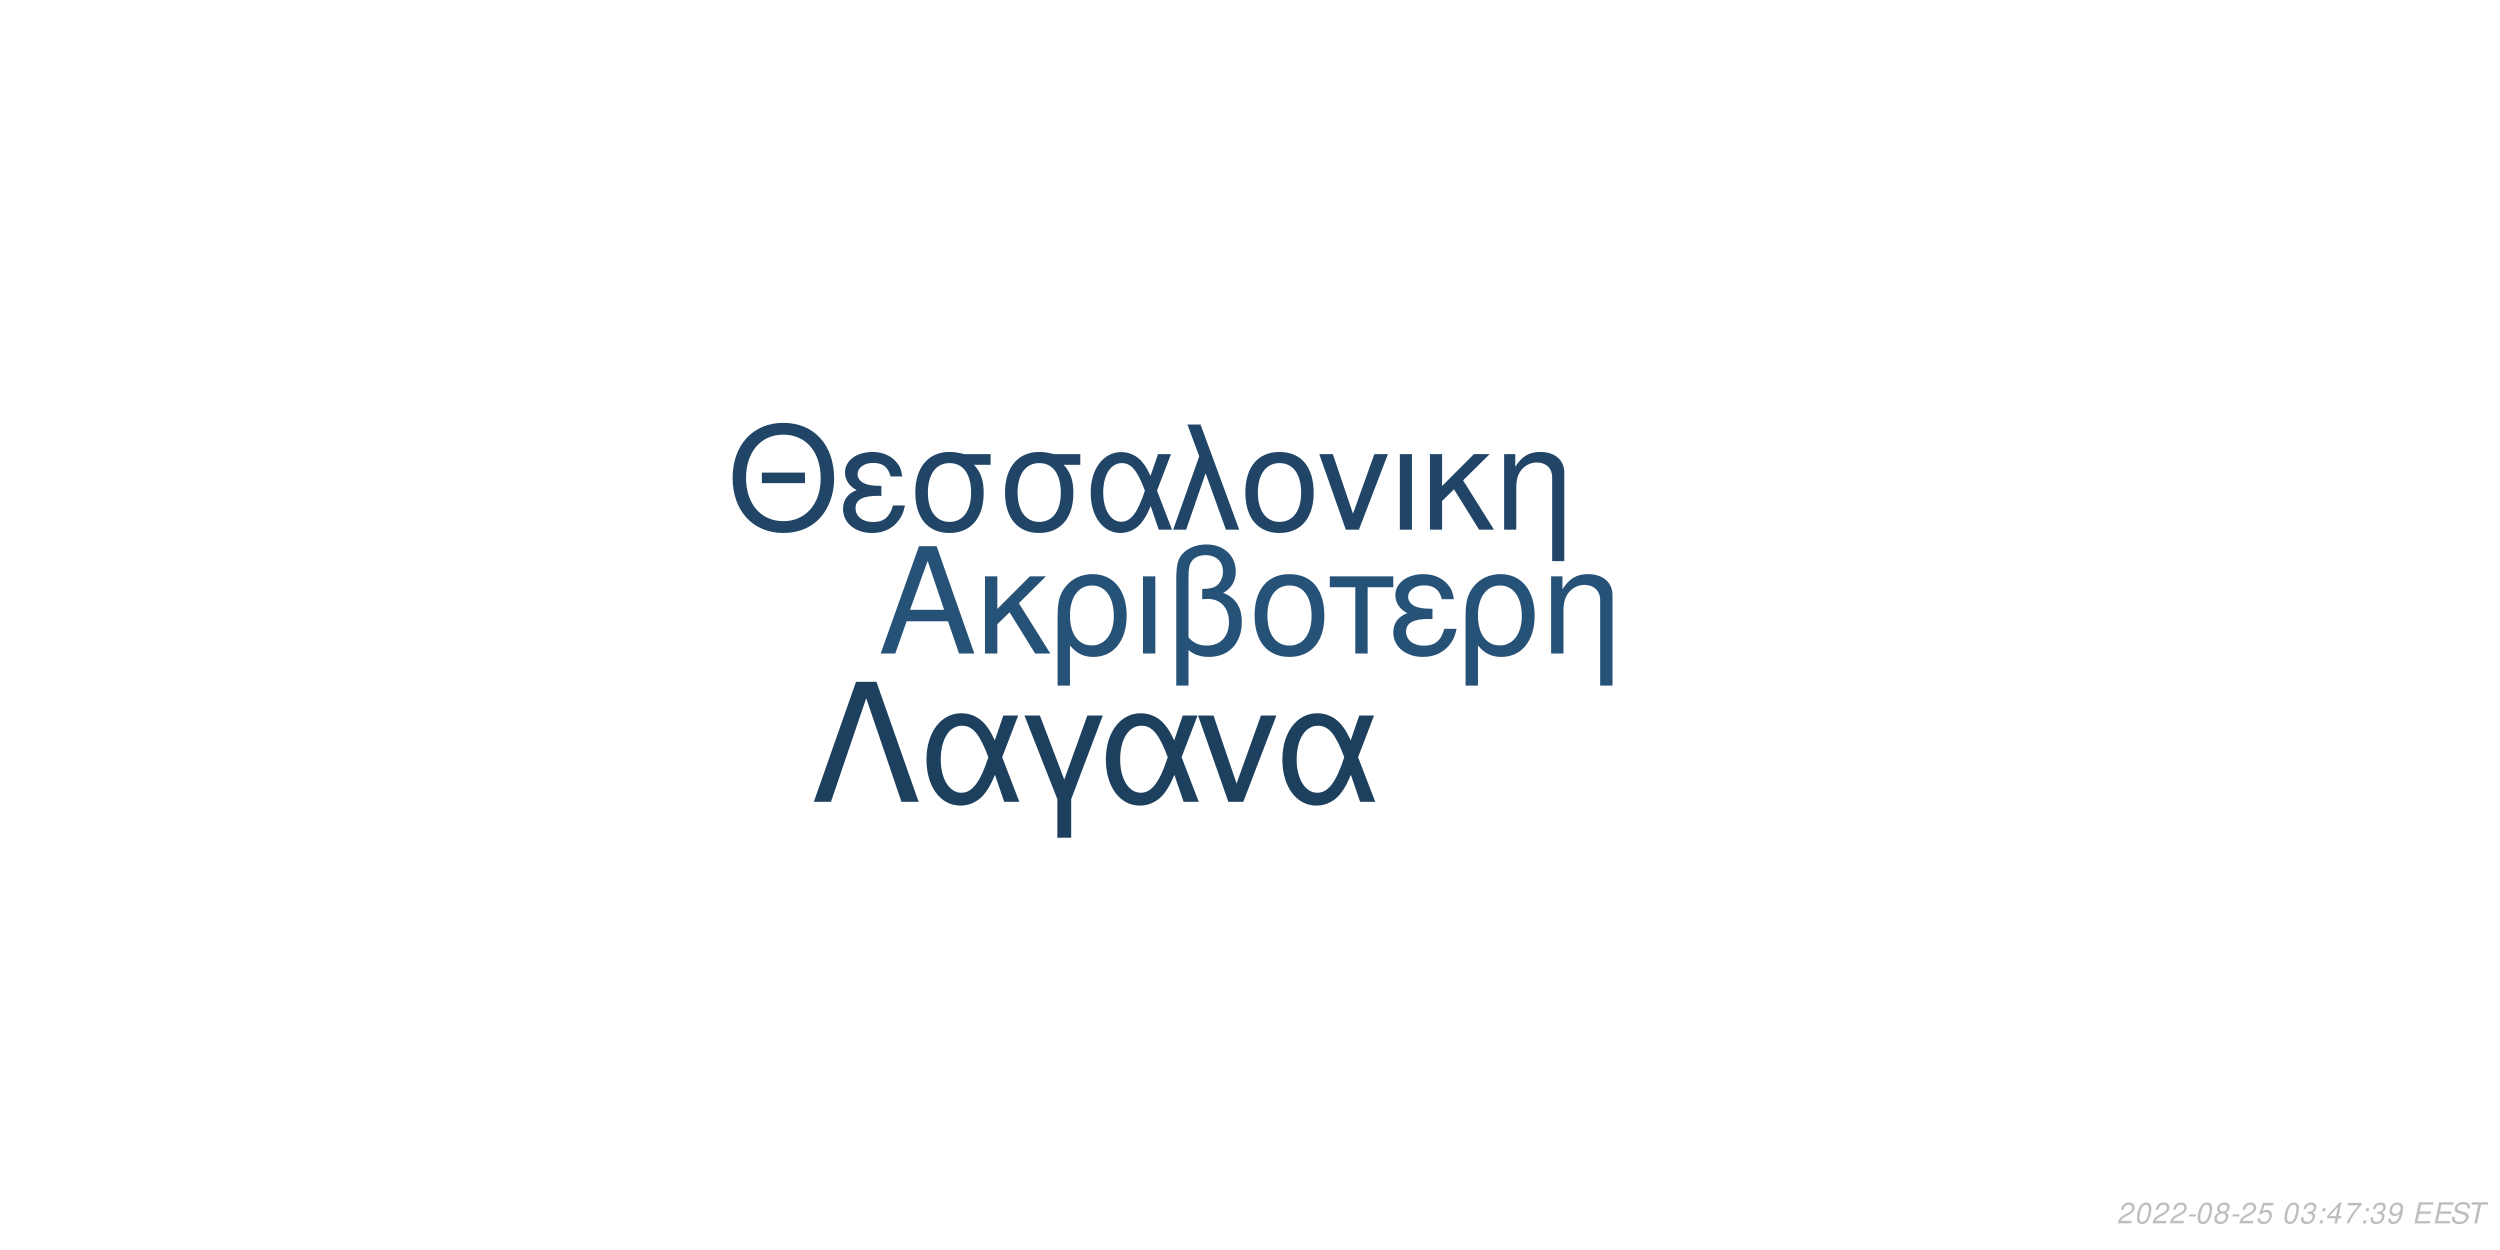
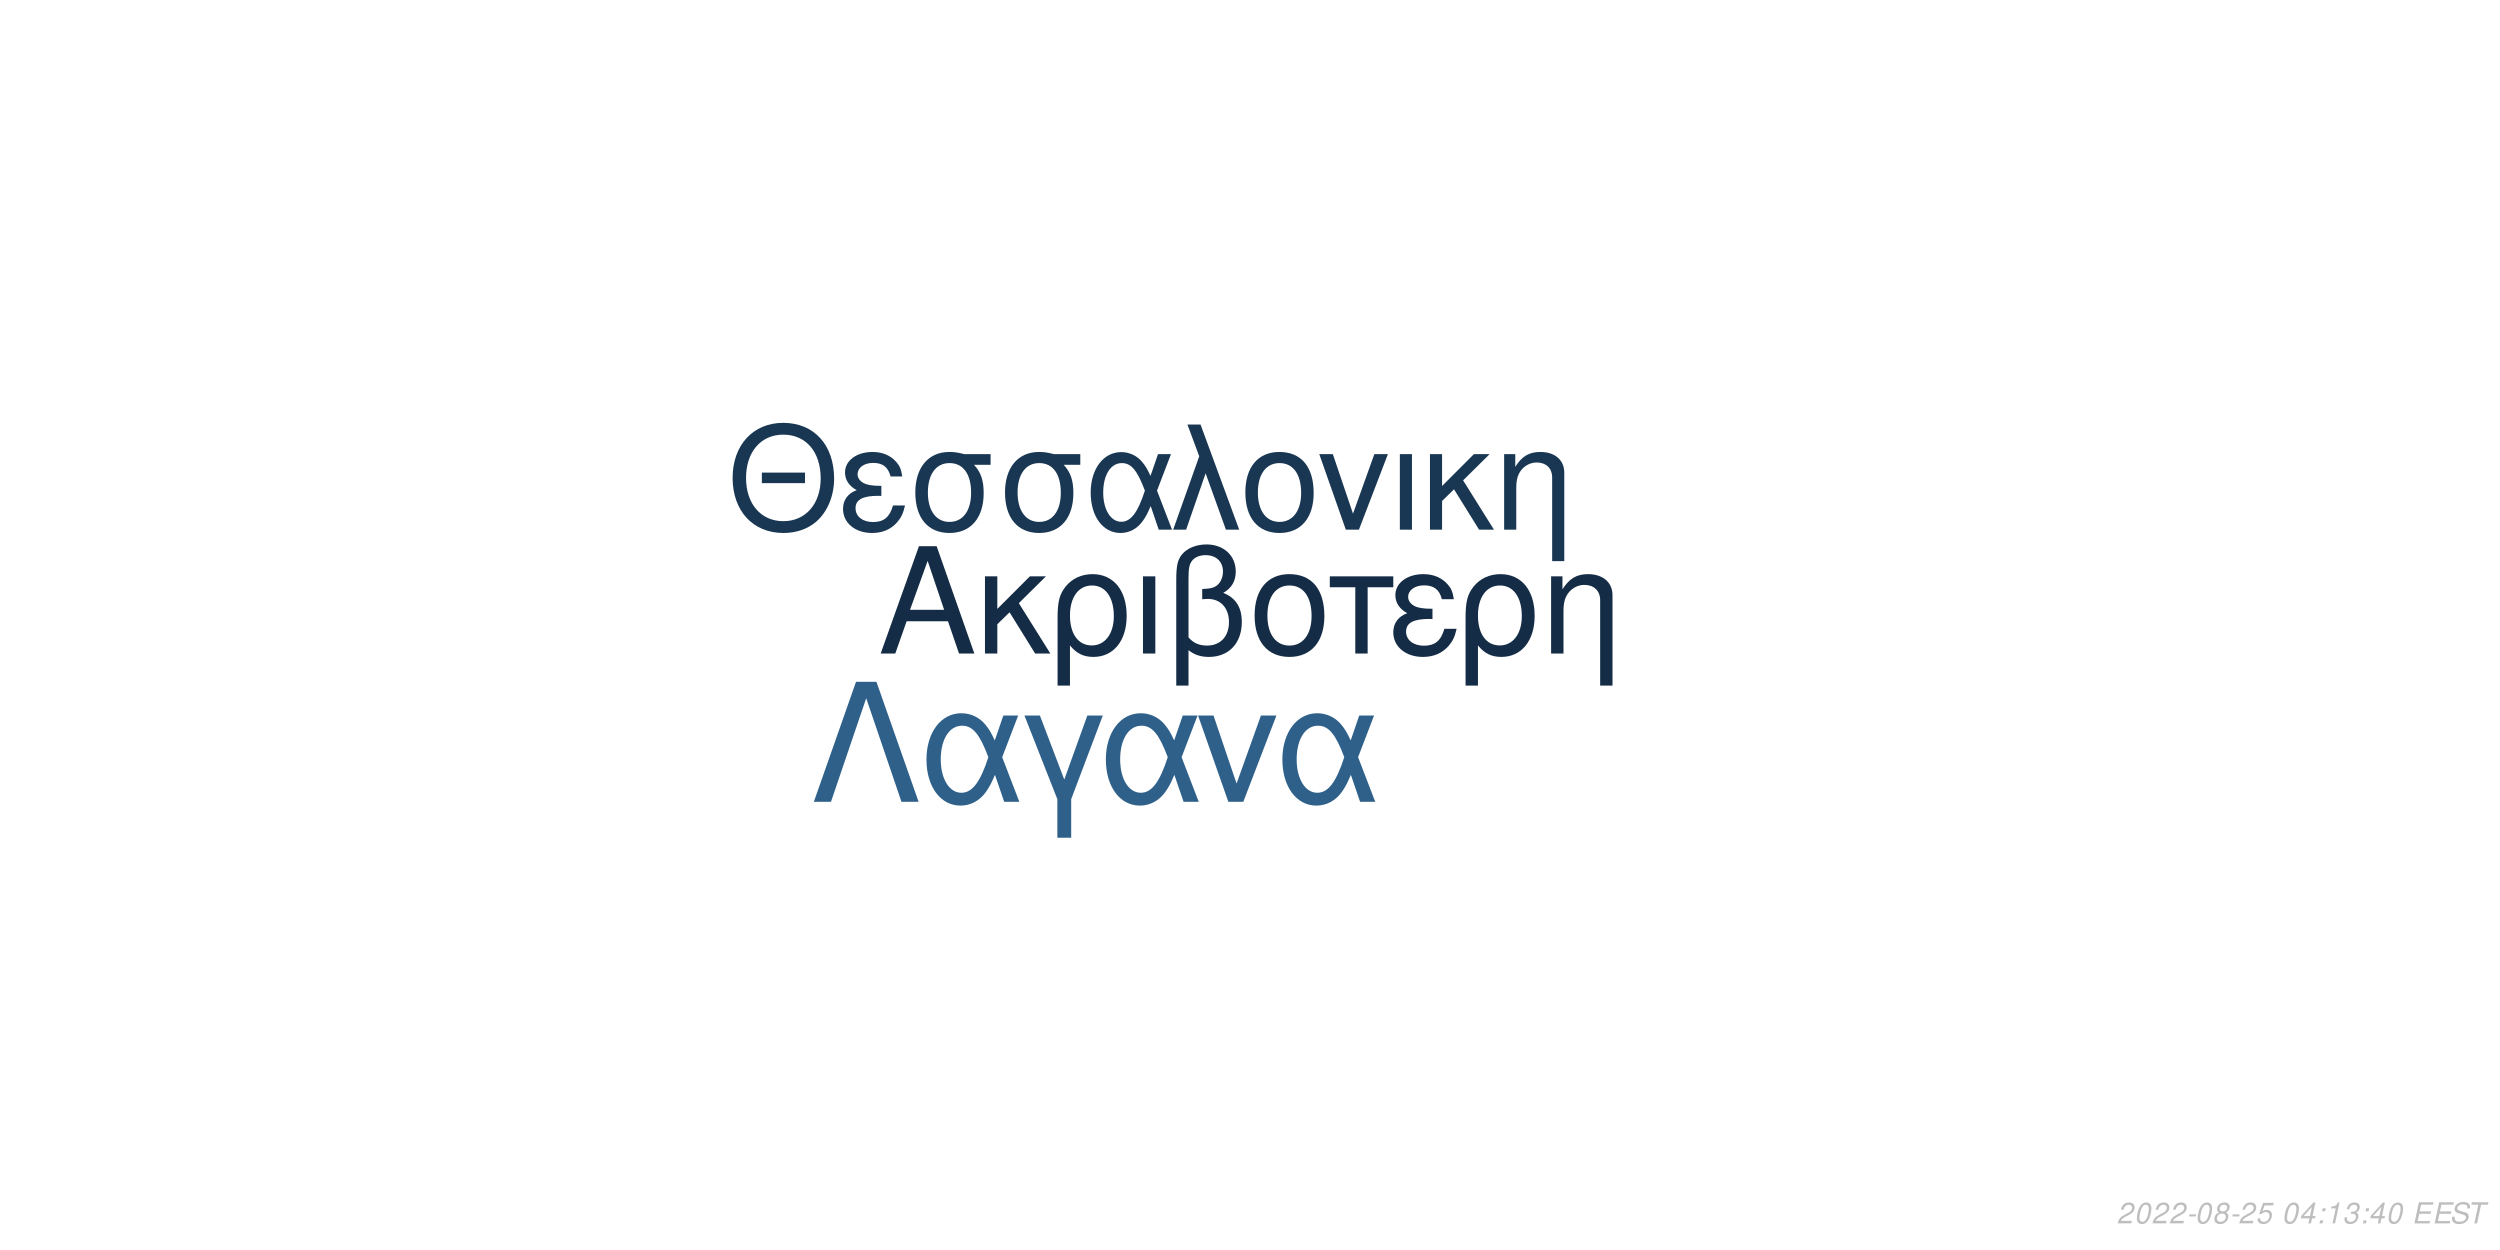
<svg xmlns="http://www.w3.org/2000/svg" xmlns:xlink="http://www.w3.org/1999/xlink" width="864pt" height="432pt" viewBox="0 0 864 432" version="1.1">
  <defs>
    <g>
      <symbol overflow="visible" id="glyph0-0">
        <path style="stroke:none;" d="" />
      </symbol>
      <symbol overflow="visible" id="glyph0-1">
        <path style="stroke:none;" d="M 24.125 -11.141 L 27.938 0 L 33.234 0 L 20.203 -37.094 L 14.094 -37.094 L 0.859 0 L 5.906 0 L 9.828 -11.141 Z M 22.797 -15.109 L 11 -15.109 L 17.094 -32.016 Z M 22.797 -15.109 " />
      </symbol>
      <symbol overflow="visible" id="glyph0-2">
        <path style="stroke:none;" d="M 7.172 -15.422 L 7.172 -26.672 L 2.906 -26.672 L 2.906 0 L 7.172 0 L 7.172 -10.125 L 11.406 -14.25 L 20.25 0 L 25.5 0 L 14.609 -17.406 L 23.969 -26.672 L 18.422 -26.672 Z M 7.172 -15.422 " />
      </symbol>
      <symbol overflow="visible" id="glyph0-3">
        <path style="stroke:none;" d="M 3 11.094 L 7.281 11.094 L 7.281 -2.797 C 9.516 -0.047 11.953 1.172 15.375 1.172 C 22.344 1.172 26.875 -4.422 26.875 -13.031 C 26.875 -21.891 22.297 -27.438 15.062 -27.438 C 11.297 -27.438 7.984 -25.906 5.797 -23.156 C 3.672 -20.516 3 -17.969 3 -12.359 Z M 14.906 -23.516 C 19.547 -23.516 22.438 -19.438 22.438 -12.922 C 22.438 -6.812 19.391 -2.797 14.812 -2.797 C 10.172 -2.797 7.281 -6.766 7.281 -13.125 C 7.281 -19.484 10.234 -23.516 14.906 -23.516 Z M 14.906 -23.516 " />
      </symbol>
      <symbol overflow="visible" id="glyph0-4">
        <path style="stroke:none;" d="M 3.516 0 L 7.781 0 L 7.781 -26.672 L 3.516 -26.672 Z M 3.516 0 " />
      </symbol>
      <symbol overflow="visible" id="glyph0-5">
        <path style="stroke:none;" d="M 4.016 11.094 L 8.25 11.094 L 8.25 -1.172 C 10.172 0.406 12.422 1.172 15.312 1.172 C 22.188 1.172 26.672 -3.609 26.672 -10.891 C 26.672 -15.984 24.578 -19.234 20.25 -20.969 C 23.109 -22.547 24.578 -25.031 24.578 -28.344 C 24.578 -33.844 20.406 -37.703 14.453 -37.703 C 10.938 -37.703 7.734 -36.391 6 -34.25 C 4.484 -32.422 4.016 -30.328 4.016 -25.391 Z M 8.25 -25.656 C 8.25 -29.359 8.5 -30.844 9.469 -32.062 C 10.375 -33.281 12.156 -34 14.094 -34 C 17.812 -34 20.156 -31.812 20.156 -28.297 C 20.156 -25.953 18.984 -23.812 17.297 -23.047 C 16.281 -22.547 15.469 -22.438 12.984 -22.297 L 12.984 -18.781 C 13.734 -18.828 14.344 -18.875 14.969 -18.875 C 19.344 -18.875 22.234 -15.719 22.234 -10.891 C 22.234 -5.906 19.281 -2.75 14.656 -2.75 C 11.953 -2.75 9.922 -3.609 8.25 -5.594 Z M 8.25 -25.656 " />
      </symbol>
      <symbol overflow="visible" id="glyph0-6">
        <path style="stroke:none;" d="M 14.094 -27.438 C 6.562 -27.438 2.094 -22.094 2.094 -13.125 C 2.094 -4.125 6.562 1.172 14.141 1.172 C 21.672 1.172 26.203 -4.172 26.203 -12.922 C 26.203 -22.188 21.828 -27.438 14.094 -27.438 Z M 14.141 -23.516 C 18.938 -23.516 21.781 -19.594 21.781 -12.984 C 21.781 -6.672 18.828 -2.75 14.141 -2.75 C 9.422 -2.75 6.516 -6.672 6.516 -13.125 C 6.516 -19.594 9.422 -23.516 14.141 -23.516 Z M 14.141 -23.516 " />
      </symbol>
      <symbol overflow="visible" id="glyph0-7">
        <path style="stroke:none;" d="M 7.891 0 L 12.156 0 L 12.156 -22.906 L 21.016 -22.906 L 21.016 -26.672 L -0.922 -26.672 L -0.922 -22.906 L 7.891 -22.906 Z M 7.891 0 " />
      </symbol>
      <symbol overflow="visible" id="glyph0-8">
        <path style="stroke:none;" d="M 14.562 -15.469 C 11.344 -15.469 9.562 -15.781 8.297 -16.438 C 6.922 -17.203 6.156 -18.328 6.156 -19.547 C 6.156 -21.891 8.453 -23.562 11.656 -23.562 C 15.062 -23.562 16.953 -22.094 17.812 -18.781 L 21.938 -18.781 C 21.578 -21.266 21.062 -22.5 19.797 -23.922 C 17.812 -26.203 14.906 -27.438 11.453 -27.438 C 5.797 -27.438 1.734 -24.375 1.734 -20.203 C 1.734 -17.609 3.156 -15.375 5.859 -13.938 C 2.797 -12.875 1.016 -10.484 1.016 -7.328 C 1.016 -2.391 5.297 1.172 11.25 1.172 C 14.969 1.172 17.906 -0.109 20.156 -2.641 C 21.578 -4.328 22.297 -5.797 22.906 -8.547 L 18.672 -8.547 C 17.5 -4.422 15.422 -2.703 11.609 -2.703 C 7.938 -2.703 5.438 -4.688 5.438 -7.578 C 5.438 -10.578 7.938 -11.953 13.484 -11.953 C 13.641 -11.953 14.094 -11.953 14.562 -11.906 Z M 14.562 -15.469 " />
      </symbol>
      <symbol overflow="visible" id="glyph0-9">
        <path style="stroke:none;" d="M 3.562 -26.672 L 3.562 0 L 7.844 0 L 7.844 -14.703 C 7.844 -17.906 8.5 -19.891 10.031 -21.531 C 11.406 -22.953 13.188 -23.719 15.062 -23.719 C 18.375 -23.719 20.516 -21.672 20.516 -18.469 L 20.516 11.094 L 24.781 11.094 L 24.781 -20.156 C 24.781 -24.578 21.469 -27.438 16.328 -27.438 C 12.359 -27.438 9.828 -25.906 7.484 -22.188 L 7.484 -26.672 Z M 3.562 -26.672 " />
      </symbol>
      <symbol overflow="visible" id="glyph1-0">
        <path style="stroke:none;" d="" />
      </symbol>
      <symbol overflow="visible" id="glyph1-1">
        <path style="stroke:none;" d="M 26.859 -19.734 L 11.953 -19.734 L 11.953 -16.094 L 26.859 -16.094 Z M 19.328 -36.922 C 8.922 -36.922 1.844 -29.25 1.844 -17.891 C 1.844 -6.484 8.875 1.141 19.391 1.141 C 23.812 1.141 27.703 -0.203 30.641 -2.688 C 34.578 -6.031 36.922 -11.656 36.922 -17.594 C 36.922 -29.297 30 -36.922 19.328 -36.922 Z M 19.328 -32.844 C 27.203 -32.844 32.281 -26.906 32.281 -17.688 C 32.281 -8.922 27.062 -2.938 19.391 -2.938 C 11.609 -2.938 6.484 -8.922 6.484 -17.891 C 6.484 -26.859 11.609 -32.844 19.328 -32.844 Z M 19.328 -32.844 " />
      </symbol>
      <symbol overflow="visible" id="glyph1-2">
        <path style="stroke:none;" d="M 14.25 -15.141 C 11.109 -15.141 9.375 -15.453 8.125 -16.094 C 6.781 -16.844 6.031 -17.938 6.031 -19.141 C 6.031 -21.422 8.266 -23.078 11.406 -23.078 C 14.75 -23.078 16.594 -21.625 17.438 -18.391 L 21.469 -18.391 C 21.125 -20.828 20.625 -22.031 19.391 -23.422 C 17.438 -25.656 14.594 -26.859 11.219 -26.859 C 5.688 -26.859 1.688 -23.875 1.688 -19.781 C 1.688 -17.234 3.094 -15.047 5.734 -13.656 C 2.734 -12.609 1 -10.266 1 -7.172 C 1 -2.344 5.188 1.141 11.016 1.141 C 14.656 1.141 17.547 -0.094 19.734 -2.594 C 21.125 -4.234 21.828 -5.688 22.422 -8.375 L 18.281 -8.375 C 17.141 -4.328 15.094 -2.641 11.359 -2.641 C 7.766 -2.641 5.328 -4.578 5.328 -7.422 C 5.328 -10.359 7.766 -11.703 13.203 -11.703 C 13.359 -11.703 13.797 -11.703 14.25 -11.656 Z M 14.25 -15.141 " />
      </symbol>
      <symbol overflow="visible" id="glyph1-3">
        <path style="stroke:none;" d="M 29 -26.109 L 19.938 -26.109 C 17.594 -26.703 16.438 -26.859 14.703 -26.859 C 7.469 -26.859 2.984 -21.469 2.984 -12.859 C 2.984 -4.031 7.375 1.141 14.797 1.141 C 22.172 1.141 26.609 -4.078 26.609 -12.656 C 26.609 -17.047 25.656 -19.828 23.266 -22.422 L 29 -22.422 Z M 14.797 -23.016 C 19.531 -23.016 22.266 -19.234 22.266 -12.75 C 22.266 -6.531 19.438 -2.688 14.797 -2.688 C 10.172 -2.688 7.328 -6.531 7.328 -12.859 C 7.328 -19.188 10.172 -23.016 14.797 -23.016 Z M 14.797 -23.016 " />
      </symbol>
      <symbol overflow="visible" id="glyph1-4">
        <path style="stroke:none;" d="M 29.344 -26.109 L 24.859 -26.109 L 22.266 -18.578 C 21.125 -21.031 20.484 -22.125 19.328 -23.469 C 17.547 -25.609 14.906 -26.812 12.156 -26.812 C 5.984 -26.812 1.594 -20.984 1.594 -12.812 C 1.594 -4.578 5.828 1.141 11.906 1.141 C 14.953 1.141 17.734 -0.344 19.625 -3.047 C 20.672 -4.531 21.281 -5.688 22.328 -8.172 L 25.109 0 L 29.703 0 L 24.516 -13.5 Z M 20.328 -13.5 C 17.891 -5.922 15.453 -2.734 12.156 -2.734 C 8.516 -2.734 5.922 -6.922 5.922 -12.812 C 5.922 -18.938 8.516 -23.016 12.359 -23.016 C 15.594 -23.016 17.688 -20.531 20.328 -13.5 Z M 20.328 -13.5 " />
      </symbol>
      <symbol overflow="visible" id="glyph1-5">
        <path style="stroke:none;" d="M 1.094 0 L 5.578 0 L 12.312 -19.484 L 19.328 0 L 23.922 0 L 10.562 -36.328 L 6.031 -36.328 L 10.109 -25.359 Z M 1.094 0 " />
      </symbol>
      <symbol overflow="visible" id="glyph1-6">
        <path style="stroke:none;" d="M 13.797 -26.859 C 6.422 -26.859 2.047 -21.625 2.047 -12.859 C 2.047 -4.031 6.422 1.141 13.859 1.141 C 21.234 1.141 25.656 -4.078 25.656 -12.656 C 25.656 -21.719 21.375 -26.859 13.797 -26.859 Z M 13.859 -23.016 C 18.531 -23.016 21.328 -19.188 21.328 -12.703 C 21.328 -6.531 18.438 -2.688 13.859 -2.688 C 9.219 -2.688 6.375 -6.531 6.375 -12.859 C 6.375 -19.188 9.219 -23.016 13.859 -23.016 Z M 13.859 -23.016 " />
      </symbol>
      <symbol overflow="visible" id="glyph1-7">
        <path style="stroke:none;" d="M 14.297 0 L 24.312 -26.109 L 19.625 -26.109 L 12.25 -5.531 L 5.281 -26.109 L 0.594 -26.109 L 9.766 0 Z M 14.297 0 " />
      </symbol>
      <symbol overflow="visible" id="glyph1-8">
        <path style="stroke:none;" d="M 3.438 0 L 7.625 0 L 7.625 -26.109 L 3.438 -26.109 Z M 3.438 0 " />
      </symbol>
      <symbol overflow="visible" id="glyph1-9">
        <path style="stroke:none;" d="M 7.031 -15.094 L 7.031 -26.109 L 2.844 -26.109 L 2.844 0 L 7.031 0 L 7.031 -9.922 L 11.156 -13.953 L 19.828 0 L 24.969 0 L 14.297 -17.047 L 23.469 -26.109 L 18.031 -26.109 Z M 7.031 -15.094 " />
      </symbol>
      <symbol overflow="visible" id="glyph1-10">
        <path style="stroke:none;" d="M 3.484 -26.109 L 3.484 0 L 7.672 0 L 7.672 -14.406 C 7.672 -17.547 8.328 -19.484 9.812 -21.078 C 11.156 -22.469 12.906 -23.219 14.75 -23.219 C 17.984 -23.219 20.078 -21.234 20.078 -18.094 L 20.078 10.859 L 24.266 10.859 L 24.266 -19.734 C 24.266 -24.062 21.031 -26.859 16 -26.859 C 12.109 -26.859 9.609 -25.359 7.328 -21.719 L 7.328 -26.109 Z M 3.484 -26.109 " />
      </symbol>
      <symbol overflow="visible" id="glyph2-0">
        <path style="stroke:none;" d="" />
      </symbol>
      <symbol overflow="visible" id="glyph2-1">
        <path style="stroke:none;" d="M 22.531 -41.484 L 15.484 -41.484 L 0.906 0 L 6.828 0 L 19 -35.797 L 31.188 0 L 37.109 0 Z M 22.531 -41.484 " />
      </symbol>
      <symbol overflow="visible" id="glyph2-2">
        <path style="stroke:none;" d="M 33.516 -29.812 L 28.391 -29.812 L 25.438 -21.219 C 24.125 -24.016 23.391 -25.266 22.078 -26.797 C 20.031 -29.25 17.016 -30.609 13.891 -30.609 C 6.828 -30.609 1.828 -23.953 1.828 -14.625 C 1.828 -5.234 6.656 1.312 13.594 1.312 C 17.078 1.312 20.266 -0.391 22.422 -3.469 C 23.609 -5.172 24.297 -6.484 25.5 -9.328 L 28.688 0 L 33.922 0 L 28 -15.422 Z M 23.219 -15.422 C 20.422 -6.766 17.641 -3.125 13.891 -3.125 C 9.734 -3.125 6.766 -7.906 6.766 -14.625 C 6.766 -21.625 9.734 -26.297 14.109 -26.297 C 17.812 -26.297 20.203 -23.453 23.219 -15.422 Z M 23.219 -15.422 " />
      </symbol>
      <symbol overflow="visible" id="glyph2-3">
        <path style="stroke:none;" d="M 12.062 12.406 L 16.844 12.406 L 16.844 -0.906 L 27.766 -29.812 L 22.422 -29.812 L 14.453 -7.688 L 6.031 -29.812 L 0.688 -29.812 L 12.062 -0.906 Z M 12.062 12.406 " />
      </symbol>
      <symbol overflow="visible" id="glyph2-4">
        <path style="stroke:none;" d="M 16.328 0 L 27.766 -29.812 L 22.422 -29.812 L 14 -6.312 L 6.031 -29.812 L 0.688 -29.812 L 11.156 0 Z M 16.328 0 " />
      </symbol>
      <symbol overflow="visible" id="glyph3-0">
        <path style="stroke:none;" d="" />
      </symbol>
      <symbol overflow="visible" id="glyph3-1">
        <path style="stroke:none;" d="M 5.234 -0.875 L 1.469 -0.875 C 1.641 -1.375 2.203 -1.891 3.109 -2.344 L 4.234 -2.938 C 5.562 -3.625 6.219 -4.469 6.219 -5.484 C 6.219 -5.938 6.062 -6.359 5.797 -6.656 C 5.469 -7.047 4.984 -7.234 4.312 -7.234 C 2.766 -7.234 1.891 -6.453 1.484 -4.734 L 2.375 -4.734 C 2.484 -5.188 2.609 -5.484 2.797 -5.75 C 3.094 -6.203 3.609 -6.453 4.188 -6.453 C 4.891 -6.453 5.344 -6.031 5.344 -5.375 C 5.344 -4.703 4.859 -4.094 4.016 -3.656 L 2.984 -3.125 C 1.234 -2.188 0.797 -1.656 0.344 -0.016 L 5.047 -0.016 Z M 5.234 -0.875 " />
      </symbol>
      <symbol overflow="visible" id="glyph3-2">
        <path style="stroke:none;" d="M 4.203 -7.234 C 3.375 -7.234 2.688 -6.812 2.125 -5.984 C 1.484 -5.047 0.984 -3.188 0.984 -1.734 C 0.984 -1.109 1.172 -0.562 1.484 -0.266 C 1.797 0.047 2.281 0.234 2.766 0.234 C 3.625 0.234 4.281 -0.156 4.859 -1.016 C 5.516 -1.953 6 -3.797 6 -5.266 C 6 -6.5 5.328 -7.234 4.203 -7.234 Z M 4.094 -6.453 C 4.734 -6.453 5.125 -5.984 5.125 -5.156 C 5.125 -4.203 4.781 -2.625 4.406 -1.812 C 3.984 -0.938 3.516 -0.547 2.875 -0.547 C 2.25 -0.547 1.875 -1.031 1.875 -1.828 C 1.875 -2.797 2.203 -4.344 2.594 -5.203 C 2.984 -6.047 3.453 -6.453 4.094 -6.453 Z M 4.094 -6.453 " />
      </symbol>
      <symbol overflow="visible" id="glyph3-3">
        <path style="stroke:none;" d="M 3.516 -3.125 L 1.125 -3.125 L 0.969 -2.406 L 3.359 -2.406 Z M 3.516 -3.125 " />
      </symbol>
      <symbol overflow="visible" id="glyph3-4">
        <path style="stroke:none;" d="M 4.766 -3.797 C 5.078 -3.969 5.234 -4.078 5.438 -4.234 C 5.812 -4.594 6.062 -5.172 6.062 -5.734 C 6.062 -6.625 5.344 -7.234 4.266 -7.234 C 2.812 -7.234 1.703 -6.219 1.703 -4.875 C 1.703 -4.406 1.875 -4.125 2.359 -3.812 C 1.297 -3.312 0.75 -2.516 0.75 -1.469 C 0.75 -0.438 1.547 0.234 2.812 0.234 C 3.656 0.234 4.359 -0.094 4.938 -0.734 C 5.359 -1.234 5.609 -1.859 5.609 -2.438 C 5.609 -3.047 5.312 -3.516 4.766 -3.797 Z M 4.109 -6.453 C 4.797 -6.453 5.188 -6.125 5.188 -5.578 C 5.188 -5.266 5.062 -4.922 4.859 -4.672 C 4.562 -4.312 4.188 -4.156 3.656 -4.156 C 2.984 -4.156 2.594 -4.453 2.594 -4.984 C 2.594 -5.859 3.203 -6.453 4.109 -6.453 Z M 3.453 -3.406 C 4.234 -3.406 4.734 -2.984 4.734 -2.312 C 4.734 -1.312 3.922 -0.547 2.875 -0.547 C 2.125 -0.547 1.625 -0.969 1.625 -1.625 C 1.625 -2.609 2.438 -3.406 3.453 -3.406 Z M 3.453 -3.406 " />
      </symbol>
      <symbol overflow="visible" id="glyph3-5">
        <path style="stroke:none;" d="M 6.297 -7.094 L 2.594 -7.094 L 1.234 -3.234 L 2.047 -3.234 C 2.656 -3.766 2.938 -3.906 3.531 -3.906 C 4.328 -3.906 4.797 -3.453 4.797 -2.688 C 4.797 -1.438 3.969 -0.547 2.828 -0.547 C 2.031 -0.547 1.609 -0.938 1.578 -1.734 L 0.703 -1.734 L 0.703 -1.516 C 0.703 -0.938 0.844 -0.547 1.188 -0.266 C 1.562 0.062 2.078 0.234 2.703 0.234 C 3.656 0.234 4.391 -0.156 4.984 -0.922 C 5.422 -1.5 5.672 -2.234 5.672 -2.953 C 5.672 -4 4.938 -4.672 3.812 -4.672 C 3.328 -4.672 2.906 -4.547 2.406 -4.234 L 3.109 -6.219 L 6.109 -6.219 Z M 6.297 -7.094 " />
      </symbol>
      <symbol overflow="visible" id="glyph3-6">
        <path style="stroke:none;" d="" />
      </symbol>
      <symbol overflow="visible" id="glyph3-7">
-         <path style="stroke:none;" d="M 2.922 -3.312 C 3.125 -3.344 3.234 -3.344 3.375 -3.344 C 4.203 -3.344 4.688 -3 4.688 -2.406 C 4.688 -1.312 3.906 -0.547 2.781 -0.547 C 2.047 -0.547 1.594 -0.938 1.594 -1.562 C 1.594 -1.719 1.609 -1.844 1.656 -2.094 L 0.766 -2.094 C 0.734 -1.797 0.719 -1.641 0.719 -1.469 C 0.719 -0.375 1.406 0.234 2.641 0.234 C 3.547 0.234 4.297 -0.078 4.812 -0.656 C 5.266 -1.156 5.562 -1.875 5.562 -2.547 C 5.562 -3.125 5.344 -3.453 4.797 -3.734 C 5.641 -4.234 6.016 -4.844 6.016 -5.734 C 6.016 -6.656 5.312 -7.234 4.203 -7.234 C 3.375 -7.234 2.672 -6.938 2.188 -6.375 C 1.891 -6.031 1.703 -5.641 1.516 -4.906 L 2.391 -4.906 C 2.5 -5.359 2.594 -5.594 2.734 -5.812 C 3.047 -6.234 3.516 -6.453 4.078 -6.453 C 4.734 -6.453 5.141 -6.125 5.141 -5.578 C 5.141 -5.188 5.016 -4.797 4.797 -4.547 C 4.516 -4.234 4 -4.062 3.266 -4.062 L 3.078 -4.062 Z M 2.922 -3.312 " />
+         <path style="stroke:none;" d="M 3.625 -1.75 L 3.266 0 L 4.141 0 L 4.516 -1.75 L 5.562 -1.75 L 5.734 -2.531 L 4.688 -2.531 L 5.688 -7.234 L 5.016 -7.234 L 0.844 -2.672 L 0.641 -1.75 Z M 3.797 -2.531 L 1.594 -2.531 L 4.469 -5.703 Z M 3.797 -2.531 " />
      </symbol>
      <symbol overflow="visible" id="glyph3-8">
        <path style="stroke:none;" d="M 2.359 -1.031 L 1.312 -1.031 L 1.094 0 L 2.141 0 Z M 3.266 -5.234 L 2.219 -5.234 L 2 -4.203 L 3.047 -4.203 Z M 3.266 -5.234 " />
      </symbol>
      <symbol overflow="visible" id="glyph3-9">
-         <path style="stroke:none;" d="M 3.625 -1.75 L 3.266 0 L 4.141 0 L 4.516 -1.75 L 5.562 -1.75 L 5.734 -2.531 L 4.688 -2.531 L 5.688 -7.234 L 5.016 -7.234 L 0.844 -2.672 L 0.641 -1.75 Z M 3.797 -2.531 L 1.594 -2.531 L 4.469 -5.703 Z M 3.797 -2.531 " />
+         <path style="stroke:none;" d="M 3.703 -5.188 L 2.594 0 L 3.469 0 L 5.016 -7.234 L 4.438 -7.234 C 3.906 -6.156 3.688 -6.016 2.234 -5.812 L 2.109 -5.188 Z M 3.703 -5.188 " />
      </symbol>
      <symbol overflow="visible" id="glyph3-10">
-         <path style="stroke:none;" d="M 6.703 -7.094 L 1.953 -7.094 L 1.766 -6.219 L 5.594 -6.219 C 3.344 -3.688 2.266 -2.109 1.375 0 L 2.344 0 C 3.031 -1.906 4.828 -4.594 6.547 -6.281 Z M 6.703 -7.094 " />
+         <path style="stroke:none;" d="M 2.922 -3.312 C 3.125 -3.344 3.234 -3.344 3.375 -3.344 C 4.203 -3.344 4.688 -3 4.688 -2.406 C 4.688 -1.312 3.906 -0.547 2.781 -0.547 C 2.047 -0.547 1.594 -0.938 1.594 -1.562 C 1.594 -1.719 1.609 -1.844 1.656 -2.094 L 0.766 -2.094 C 0.734 -1.797 0.719 -1.641 0.719 -1.469 C 0.719 -0.375 1.406 0.234 2.641 0.234 C 3.547 0.234 4.297 -0.078 4.812 -0.656 C 5.266 -1.156 5.562 -1.875 5.562 -2.547 C 5.562 -3.125 5.344 -3.453 4.797 -3.734 C 5.641 -4.234 6.016 -4.844 6.016 -5.734 C 6.016 -6.656 5.312 -7.234 4.203 -7.234 C 3.375 -7.234 2.672 -6.938 2.188 -6.375 C 1.891 -6.031 1.703 -5.641 1.516 -4.906 L 2.391 -4.906 C 2.5 -5.359 2.594 -5.594 2.734 -5.812 C 3.047 -6.234 3.516 -6.453 4.078 -6.453 C 4.734 -6.453 5.141 -6.125 5.141 -5.578 C 5.141 -5.188 5.016 -4.797 4.797 -4.547 C 4.516 -4.234 4 -4.062 3.266 -4.062 L 3.078 -4.062 Z M 2.922 -3.312 " />
      </symbol>
      <symbol overflow="visible" id="glyph3-11">
-         <path style="stroke:none;" d="M 0.844 -1.656 C 0.844 -1.547 0.844 -1.438 0.844 -1.375 C 0.844 -0.406 1.531 0.234 2.578 0.234 C 3.203 0.234 3.766 0.016 4.297 -0.438 C 4.938 -1 5.312 -1.656 5.594 -2.719 C 5.844 -3.672 6.016 -4.766 6.016 -5.375 C 6.016 -5.844 5.844 -6.328 5.547 -6.656 C 5.203 -7.031 4.703 -7.234 4.062 -7.234 C 2.516 -7.234 1.297 -5.938 1.297 -4.266 C 1.297 -3.203 1.984 -2.547 3.047 -2.547 C 3.484 -2.547 3.953 -2.672 4.281 -2.891 C 4.406 -2.984 4.547 -3.078 4.828 -3.344 C 4.438 -1.484 3.703 -0.547 2.703 -0.547 C 2.109 -0.547 1.719 -0.938 1.719 -1.547 L 1.719 -1.656 Z M 3.953 -6.453 C 4.625 -6.453 5.141 -5.953 5.141 -5.281 C 5.141 -4.188 4.312 -3.312 3.297 -3.312 C 2.594 -3.312 2.172 -3.734 2.172 -4.453 C 2.172 -5.562 2.984 -6.453 3.953 -6.453 Z M 3.953 -6.453 " />
+         <path style="stroke:none;" d="M 2.547 -3.312 L 6.5 -3.312 L 6.688 -4.141 L 2.719 -4.141 L 3.219 -6.469 L 7.344 -6.469 L 7.516 -7.297 L 2.453 -7.297 L 0.906 0 L 6.125 0 L 6.297 -0.812 L 2.016 -0.812 Z M 2.547 -3.312 " />
      </symbol>
      <symbol overflow="visible" id="glyph3-12">
-         <path style="stroke:none;" d="M 2.547 -3.312 L 6.5 -3.312 L 6.688 -4.141 L 2.719 -4.141 L 3.219 -6.469 L 7.344 -6.469 L 7.516 -7.297 L 2.453 -7.297 L 0.906 0 L 6.125 0 L 6.297 -0.812 L 2.016 -0.812 Z M 2.547 -3.312 " />
+         <path style="stroke:none;" d="M 7.062 -5.156 C 7.125 -5.438 7.141 -5.562 7.141 -5.703 C 7.141 -6.156 6.938 -6.594 6.594 -6.891 C 6.188 -7.25 5.656 -7.406 4.875 -7.406 C 3.844 -7.406 3.047 -7.125 2.5 -6.562 C 2.094 -6.141 1.781 -5.438 1.781 -4.922 C 1.781 -4.297 2.219 -3.766 2.891 -3.562 L 4.594 -3.094 C 5.406 -2.859 5.734 -2.578 5.734 -2.094 C 5.734 -1.781 5.547 -1.406 5.266 -1.141 C 4.844 -0.766 4.266 -0.578 3.453 -0.578 C 2.328 -0.578 1.812 -0.984 1.812 -1.906 C 1.812 -2.047 1.812 -2.125 1.844 -2.312 L 0.984 -2.312 C 0.906 -2.062 0.891 -1.906 0.891 -1.688 C 0.891 -0.484 1.797 0.234 3.297 0.234 C 4.359 0.234 5.234 -0.062 5.812 -0.609 C 6.344 -1.078 6.688 -1.797 6.688 -2.375 C 6.688 -2.641 6.609 -2.906 6.453 -3.156 C 6.234 -3.5 5.938 -3.703 5.469 -3.828 L 3.75 -4.312 C 2.984 -4.547 2.734 -4.734 2.734 -5.188 C 2.734 -5.547 2.875 -5.844 3.188 -6.109 C 3.547 -6.438 4.031 -6.594 4.703 -6.594 C 5.266 -6.594 5.688 -6.484 5.906 -6.297 C 6.094 -6.125 6.219 -5.797 6.219 -5.516 C 6.219 -5.422 6.203 -5.344 6.188 -5.156 Z M 7.062 -5.156 " />
      </symbol>
      <symbol overflow="visible" id="glyph3-13">
-         <path style="stroke:none;" d="M 7.062 -5.156 C 7.125 -5.438 7.141 -5.562 7.141 -5.703 C 7.141 -6.156 6.938 -6.594 6.594 -6.891 C 6.188 -7.25 5.656 -7.406 4.875 -7.406 C 3.844 -7.406 3.047 -7.125 2.5 -6.562 C 2.094 -6.141 1.781 -5.438 1.781 -4.922 C 1.781 -4.297 2.219 -3.766 2.891 -3.562 L 4.594 -3.094 C 5.406 -2.859 5.734 -2.578 5.734 -2.094 C 5.734 -1.781 5.547 -1.406 5.266 -1.141 C 4.844 -0.766 4.266 -0.578 3.453 -0.578 C 2.328 -0.578 1.812 -0.984 1.812 -1.906 C 1.812 -2.047 1.812 -2.125 1.844 -2.312 L 0.984 -2.312 C 0.906 -2.062 0.891 -1.906 0.891 -1.688 C 0.891 -0.484 1.797 0.234 3.297 0.234 C 4.359 0.234 5.234 -0.062 5.812 -0.609 C 6.344 -1.078 6.688 -1.797 6.688 -2.375 C 6.688 -2.641 6.609 -2.906 6.453 -3.156 C 6.234 -3.5 5.938 -3.703 5.469 -3.828 L 3.75 -4.312 C 2.984 -4.547 2.734 -4.734 2.734 -5.188 C 2.734 -5.547 2.875 -5.844 3.188 -6.109 C 3.547 -6.438 4.031 -6.594 4.703 -6.594 C 5.266 -6.594 5.688 -6.484 5.906 -6.297 C 6.094 -6.125 6.219 -5.797 6.219 -5.516 C 6.219 -5.422 6.203 -5.344 6.188 -5.156 Z M 7.062 -5.156 " />
-       </symbol>
-       <symbol overflow="visible" id="glyph3-14">
        <path style="stroke:none;" d="M 4.938 -6.469 L 7.312 -6.469 L 7.484 -7.297 L 1.75 -7.297 L 1.578 -6.469 L 3.984 -6.469 L 2.609 0 L 3.547 0 Z M 4.938 -6.469 " />
      </symbol>
    </g>
  </defs>
  <g id="surface1">
    <rect x="0" y="0" width="864" height="432" style="fill:rgb(100%,100%,100%);fill-opacity:1;stroke:none;" />
-     <g style="fill:rgb(15.294%,32.157%,47.059%);fill-opacity:1;">
+     <g style="fill:rgb(7.843%,17.255%,27.059%);fill-opacity:1;">
      <use xlink:href="#glyph0-1" x="303.5" y="225.861" />
      <use xlink:href="#glyph0-2" x="337.5" y="225.861" />
      <use xlink:href="#glyph0-3" x="362.5" y="225.861" />
      <use xlink:href="#glyph0-4" x="391.5" y="225.861" />
      <use xlink:href="#glyph0-5" x="402.5" y="225.861" />
      <use xlink:href="#glyph0-6" x="431.5" y="225.861" />
      <use xlink:href="#glyph0-7" x="460.5" y="225.861" />
      <use xlink:href="#glyph0-8" x="480.5" y="225.861" />
      <use xlink:href="#glyph0-3" x="503.5" y="225.861" />
      <use xlink:href="#glyph0-9" x="532.5" y="225.861" />
    </g>
-     <g style="fill:rgb(12.549%,27.059%,40.392%);fill-opacity:1;">
+     <g style="fill:rgb(9.804%,21.569%,32.549%);fill-opacity:1;">
      <use xlink:href="#glyph1-1" x="251.348" y="183.058" />
      <use xlink:href="#glyph1-2" x="290.348" y="183.058" />
      <use xlink:href="#glyph1-3" x="313.348" y="183.058" />
      <use xlink:href="#glyph1-3" x="344.348" y="183.058" />
      <use xlink:href="#glyph1-4" x="375.348" y="183.058" />
      <use xlink:href="#glyph1-5" x="404.348" y="183.058" />
      <use xlink:href="#glyph1-6" x="428.348" y="183.058" />
      <use xlink:href="#glyph1-7" x="455.348" y="183.058" />
      <use xlink:href="#glyph1-8" x="480.348" y="183.058" />
      <use xlink:href="#glyph1-9" x="491.348" y="183.058" />
      <use xlink:href="#glyph1-10" x="516.348" y="183.058" />
    </g>
-     <g style="fill:rgb(11.373%,25.098%,37.255%);fill-opacity:1;">
+     <g style="fill:rgb(18.039%,37.647%,54.118%);fill-opacity:1;">
      <use xlink:href="#glyph2-1" x="280.359" y="277.105" />
      <use xlink:href="#glyph2-2" x="318.359" y="277.105" />
      <use xlink:href="#glyph2-3" x="353.359" y="277.105" />
      <use xlink:href="#glyph2-2" x="380.359" y="277.105" />
      <use xlink:href="#glyph2-4" x="413.359" y="277.105" />
      <use xlink:href="#glyph2-2" x="441.359" y="277.105" />
    </g>
    <g style="fill:rgb(74.51%,74.51%,74.51%);fill-opacity:1;">
      <use xlink:href="#glyph3-1" x="731.52" y="422.81" />
      <use xlink:href="#glyph3-2" x="737.52" y="422.81" />
      <use xlink:href="#glyph3-1" x="743.52" y="422.81" />
      <use xlink:href="#glyph3-1" x="749.52" y="422.81" />
      <use xlink:href="#glyph3-3" x="755.52" y="422.81" />
      <use xlink:href="#glyph3-2" x="758.52" y="422.81" />
      <use xlink:href="#glyph3-4" x="764.52" y="422.81" />
      <use xlink:href="#glyph3-3" x="770.52" y="422.81" />
      <use xlink:href="#glyph3-1" x="773.52" y="422.81" />
      <use xlink:href="#glyph3-5" x="779.52" y="422.81" />
      <use xlink:href="#glyph3-6" x="785.52" y="422.81" />
      <use xlink:href="#glyph3-2" x="788.52" y="422.81" />
      <use xlink:href="#glyph3-7" x="794.52" y="422.81" />
      <use xlink:href="#glyph3-8" x="800.52" y="422.81" />
      <use xlink:href="#glyph3-9" x="803.52" y="422.81" />
      <use xlink:href="#glyph3-10" x="809.52" y="422.81" />
      <use xlink:href="#glyph3-8" x="815.52" y="422.81" />
      <use xlink:href="#glyph3-7" x="818.52" y="422.81" />
-       <use xlink:href="#glyph3-11" x="824.52" y="422.81" />
+       <use xlink:href="#glyph3-2" x="824.52" y="422.81" />
      <use xlink:href="#glyph3-6" x="830.52" y="422.81" />
-       <use xlink:href="#glyph3-12" x="833.52" y="422.81" />
-       <use xlink:href="#glyph3-12" x="840.52" y="422.81" />
-       <use xlink:href="#glyph3-13" x="846.52" y="422.81" />
-       <use xlink:href="#glyph3-14" x="852.52" y="422.81" />
+       <use xlink:href="#glyph3-11" x="833.52" y="422.81" />
+       <use xlink:href="#glyph3-11" x="840.52" y="422.81" />
+       <use xlink:href="#glyph3-12" x="846.52" y="422.81" />
+       <use xlink:href="#glyph3-13" x="852.52" y="422.81" />
    </g>
  </g>
</svg>
